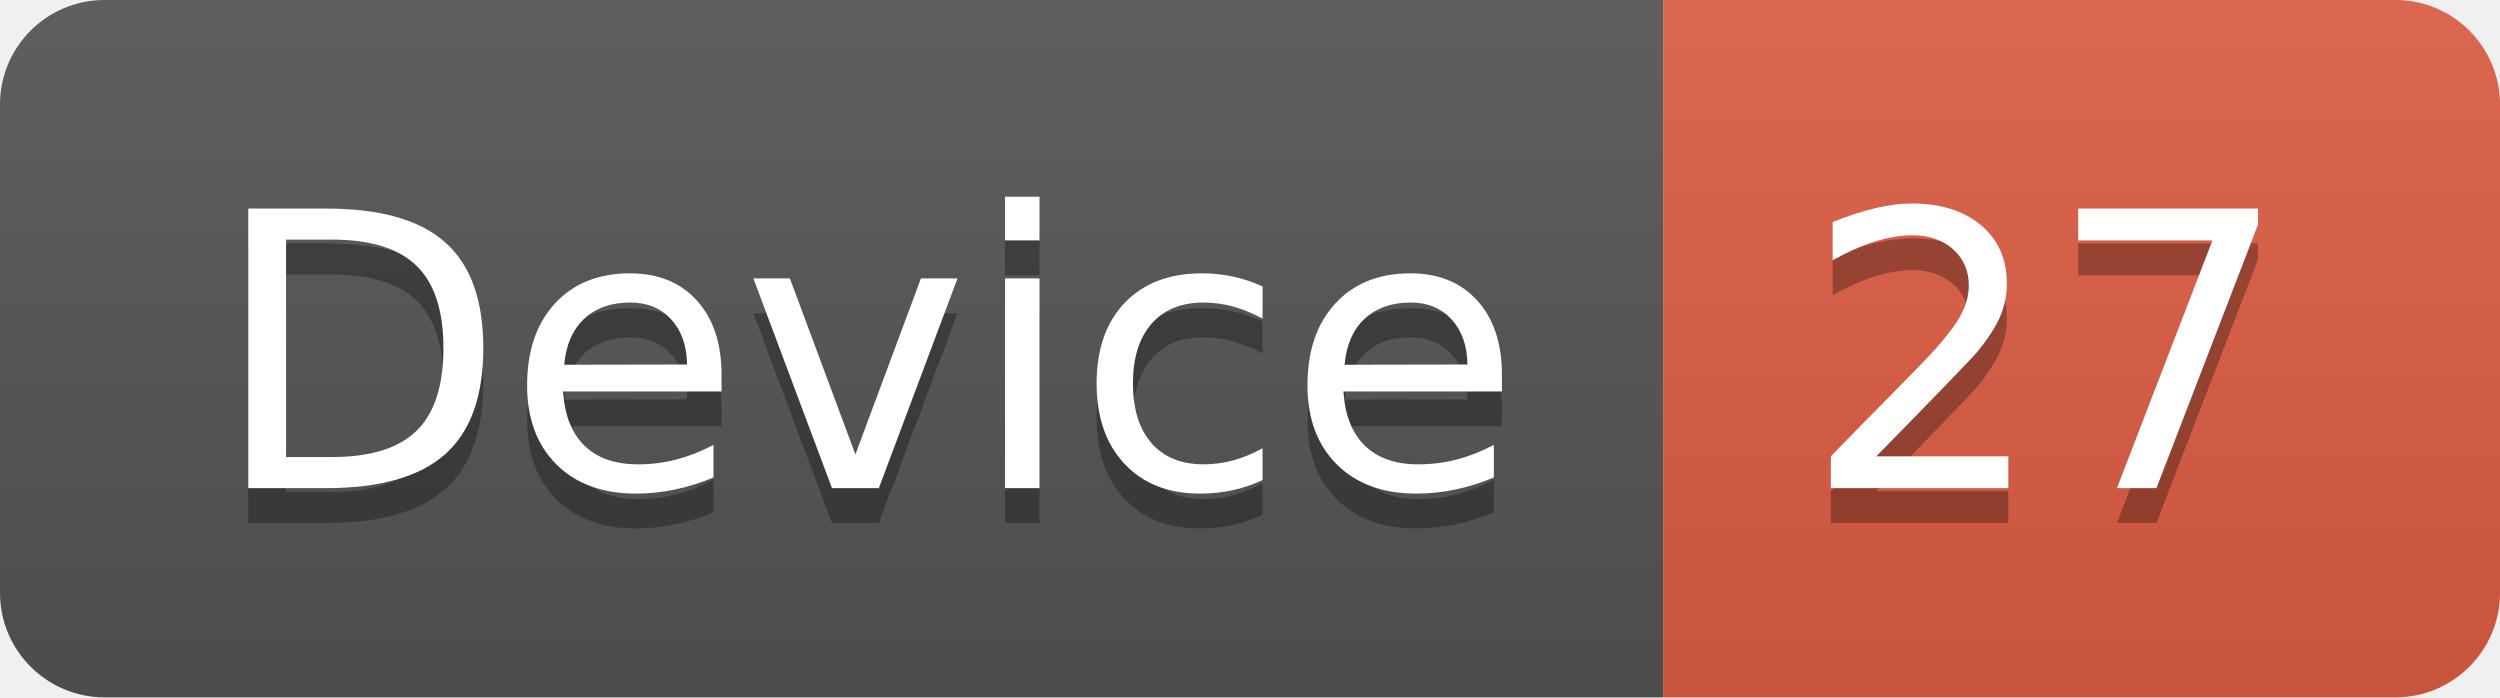
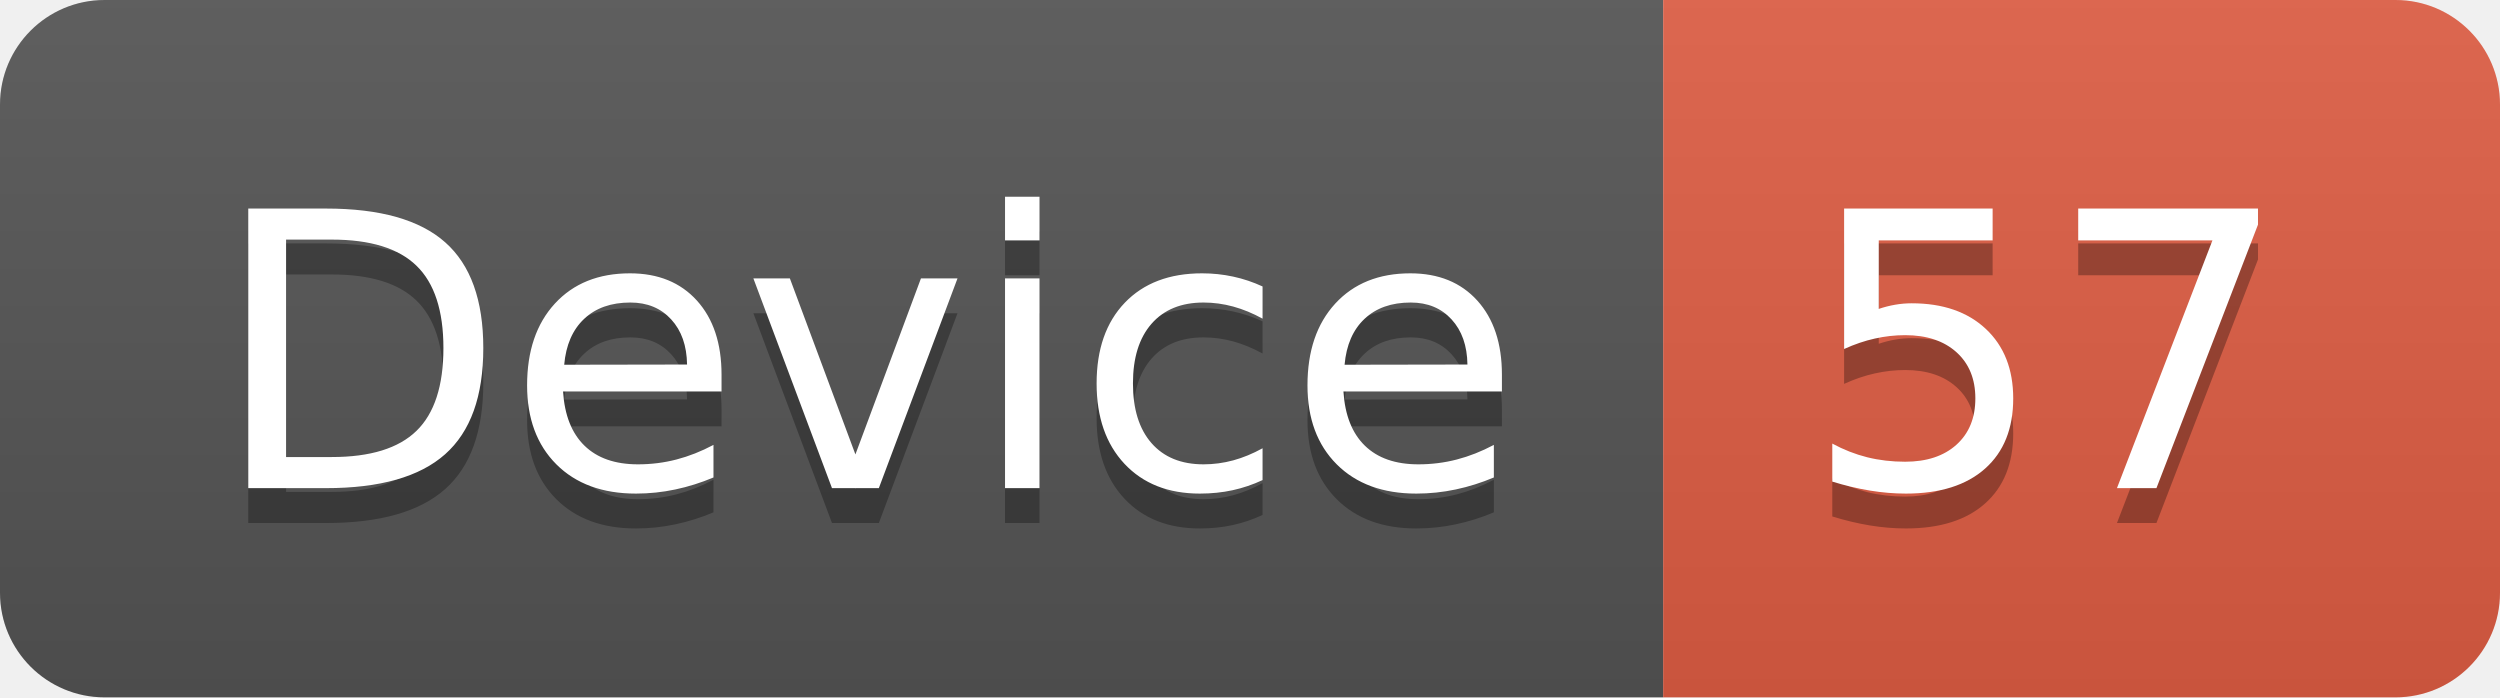
<svg xmlns="http://www.w3.org/2000/svg" width="71.7" height="20">
  <linearGradient id="smooth" x2="0" y2="100%">
    <stop offset="0" stop-color="#bbb" stop-opacity=".1" />
    <stop offset="1" stop-opacity=".1" />
  </linearGradient>
  <clipPath id="round">
    <rect width="71.7" height="20" rx="3" fill="#fff" />
  </clipPath>
  <g clip-path="url(#round)">
    <rect width="47.7" height="20" fill="#555" />
    <rect x="47.7" width="24.0" height="20" fill="#e05d44" />
    <rect width="71.7" height="20" fill="url(#smooth)" />
  </g>
  <g fill="#fff" text-anchor="middle" font-family="DejaVu Sans,Verdana,Geneva,sans-serif" font-size="110">
    <text x="248.5" y="150" fill="#010101" fill-opacity=".3" transform="scale(0.1)" textLength="377.0" lengthAdjust="spacing">Device</text>
    <text x="248.5" y="140" transform="scale(0.1)" textLength="377.0" lengthAdjust="spacing">Device</text>
-     <text x="587.0" y="150" fill="#010101" fill-opacity=".3" transform="scale(0.1)" textLength="140.0" lengthAdjust="spacing">27</text>
-     <text x="587.0" y="140" transform="scale(0.1)" textLength="140.0" lengthAdjust="spacing">27</text>
+     <text x="587.0" y="150" fill="#010101" fill-opacity=".3" transform="scale(0.1)" textLength="140.0" lengthAdjust="spacing">57</text>
+     <text x="587.0" y="140" transform="scale(0.1)" textLength="140.0" lengthAdjust="spacing">57</text>
  </g>
</svg>
